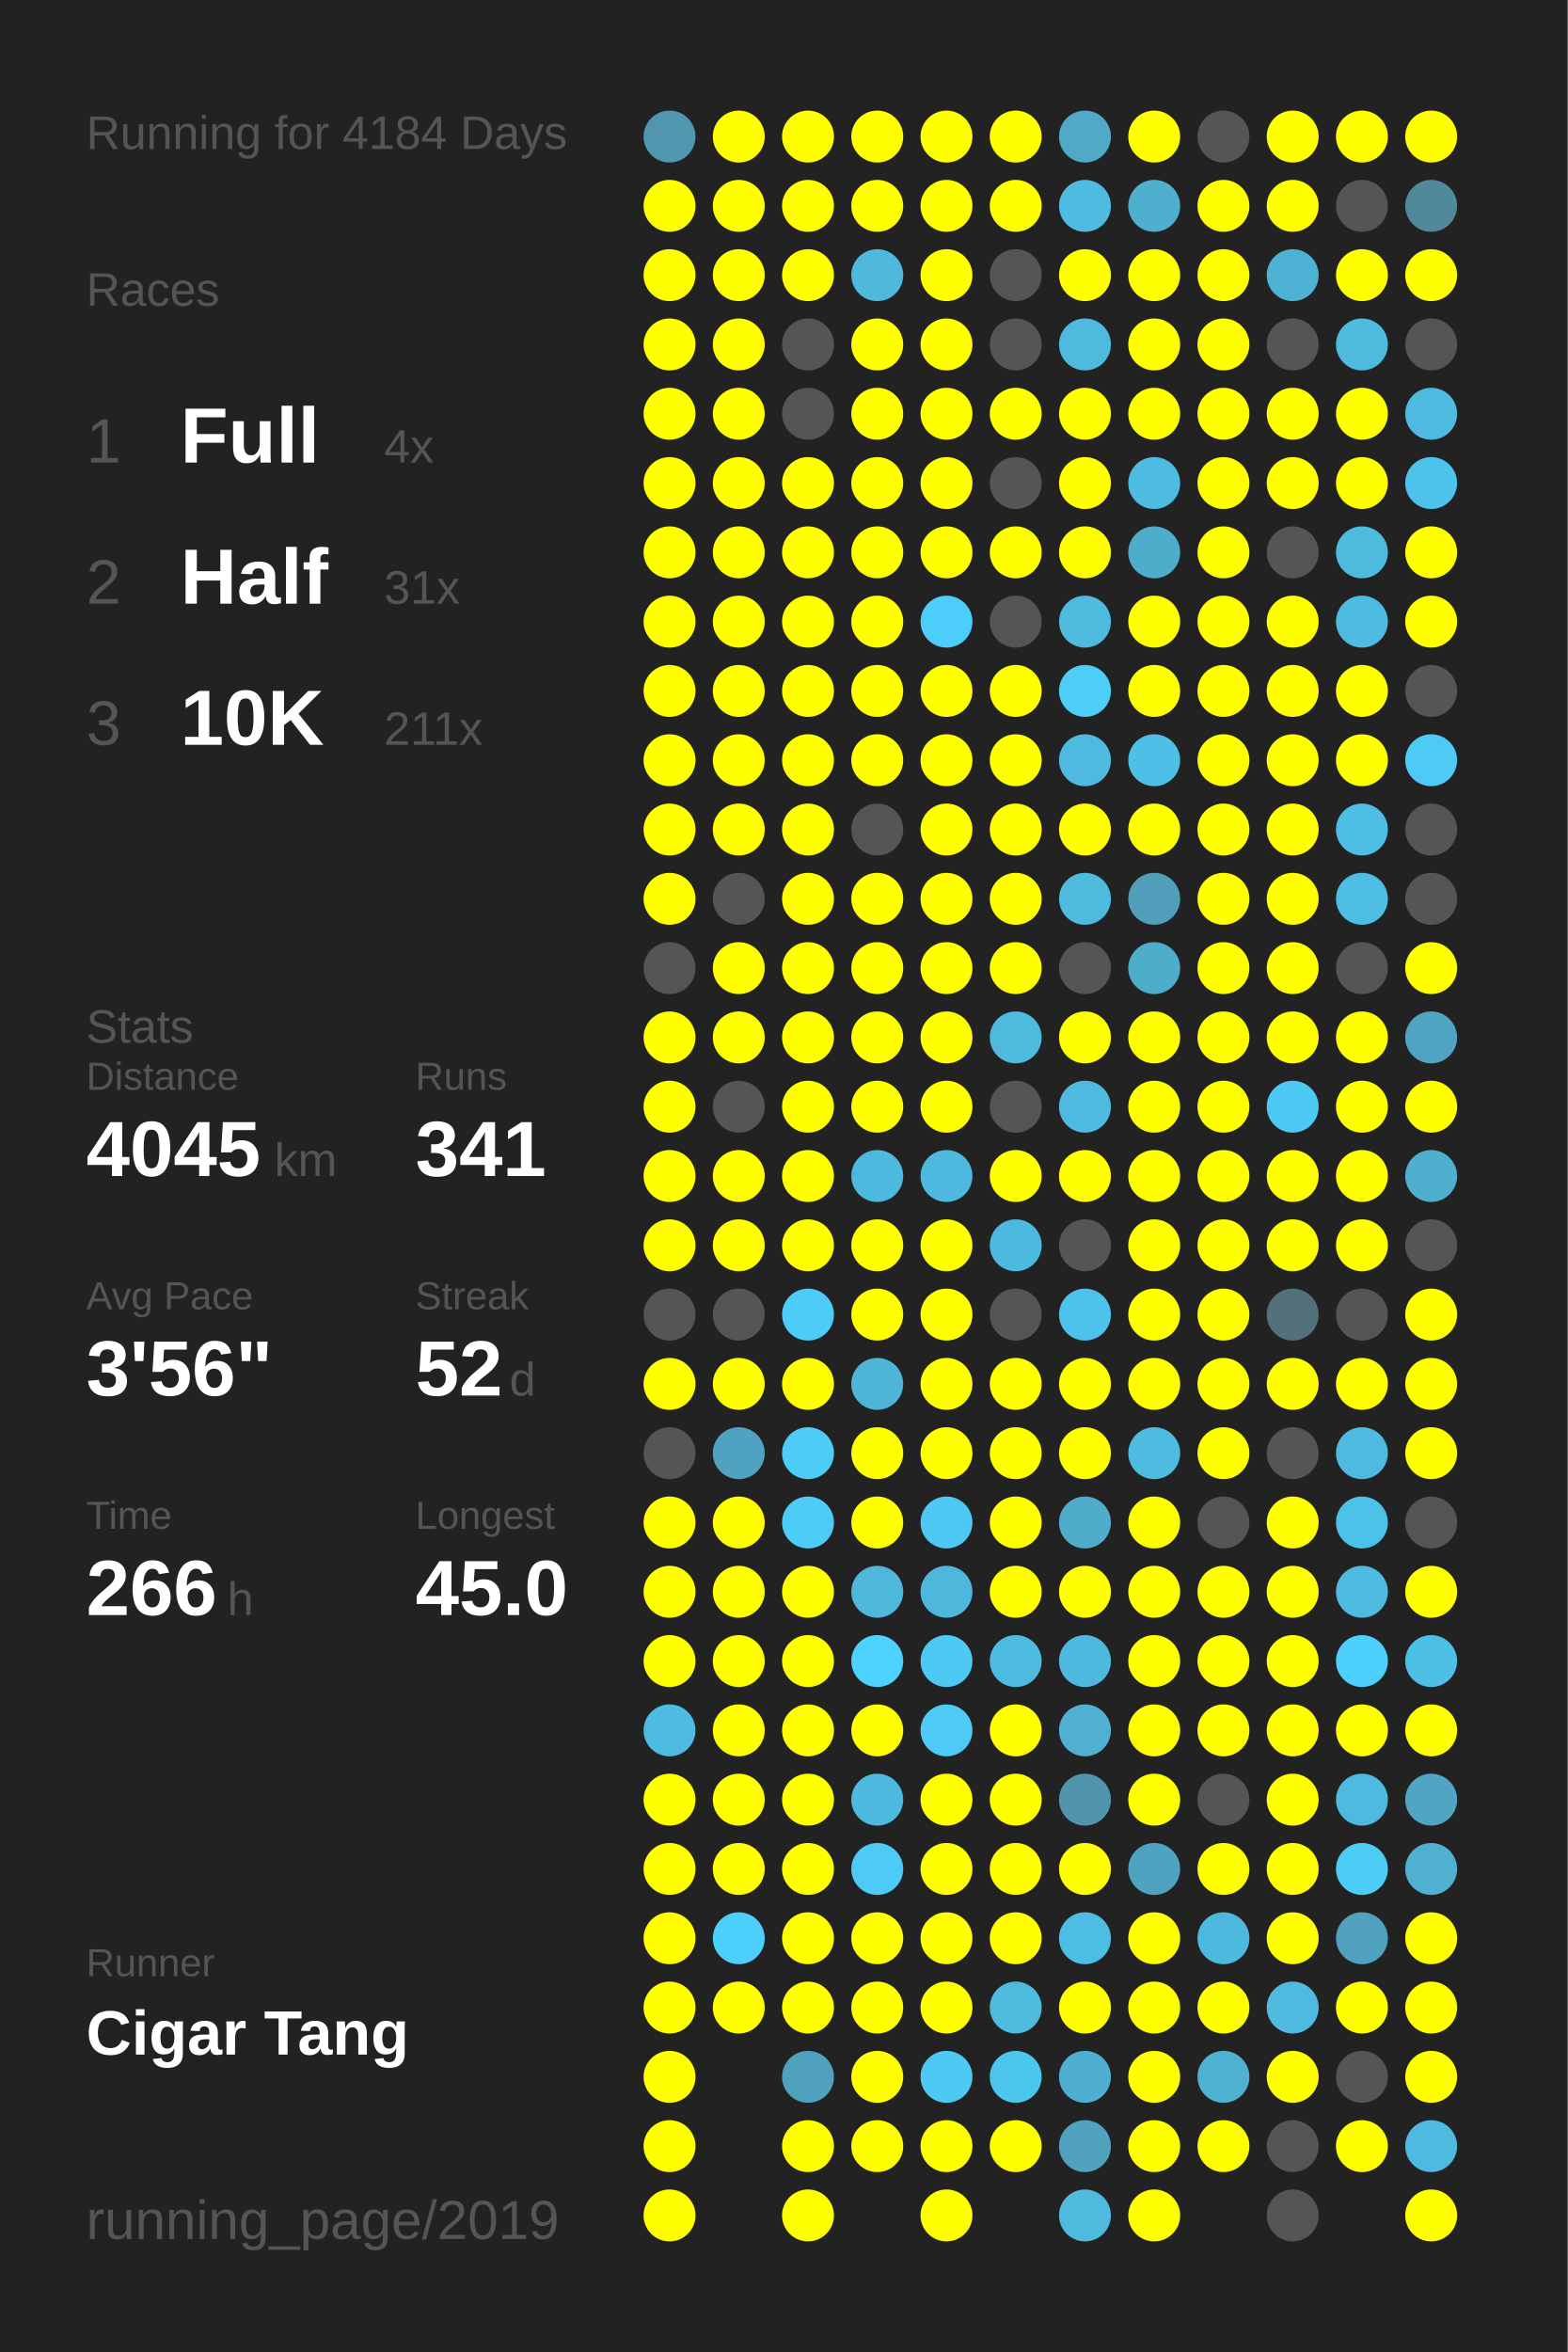
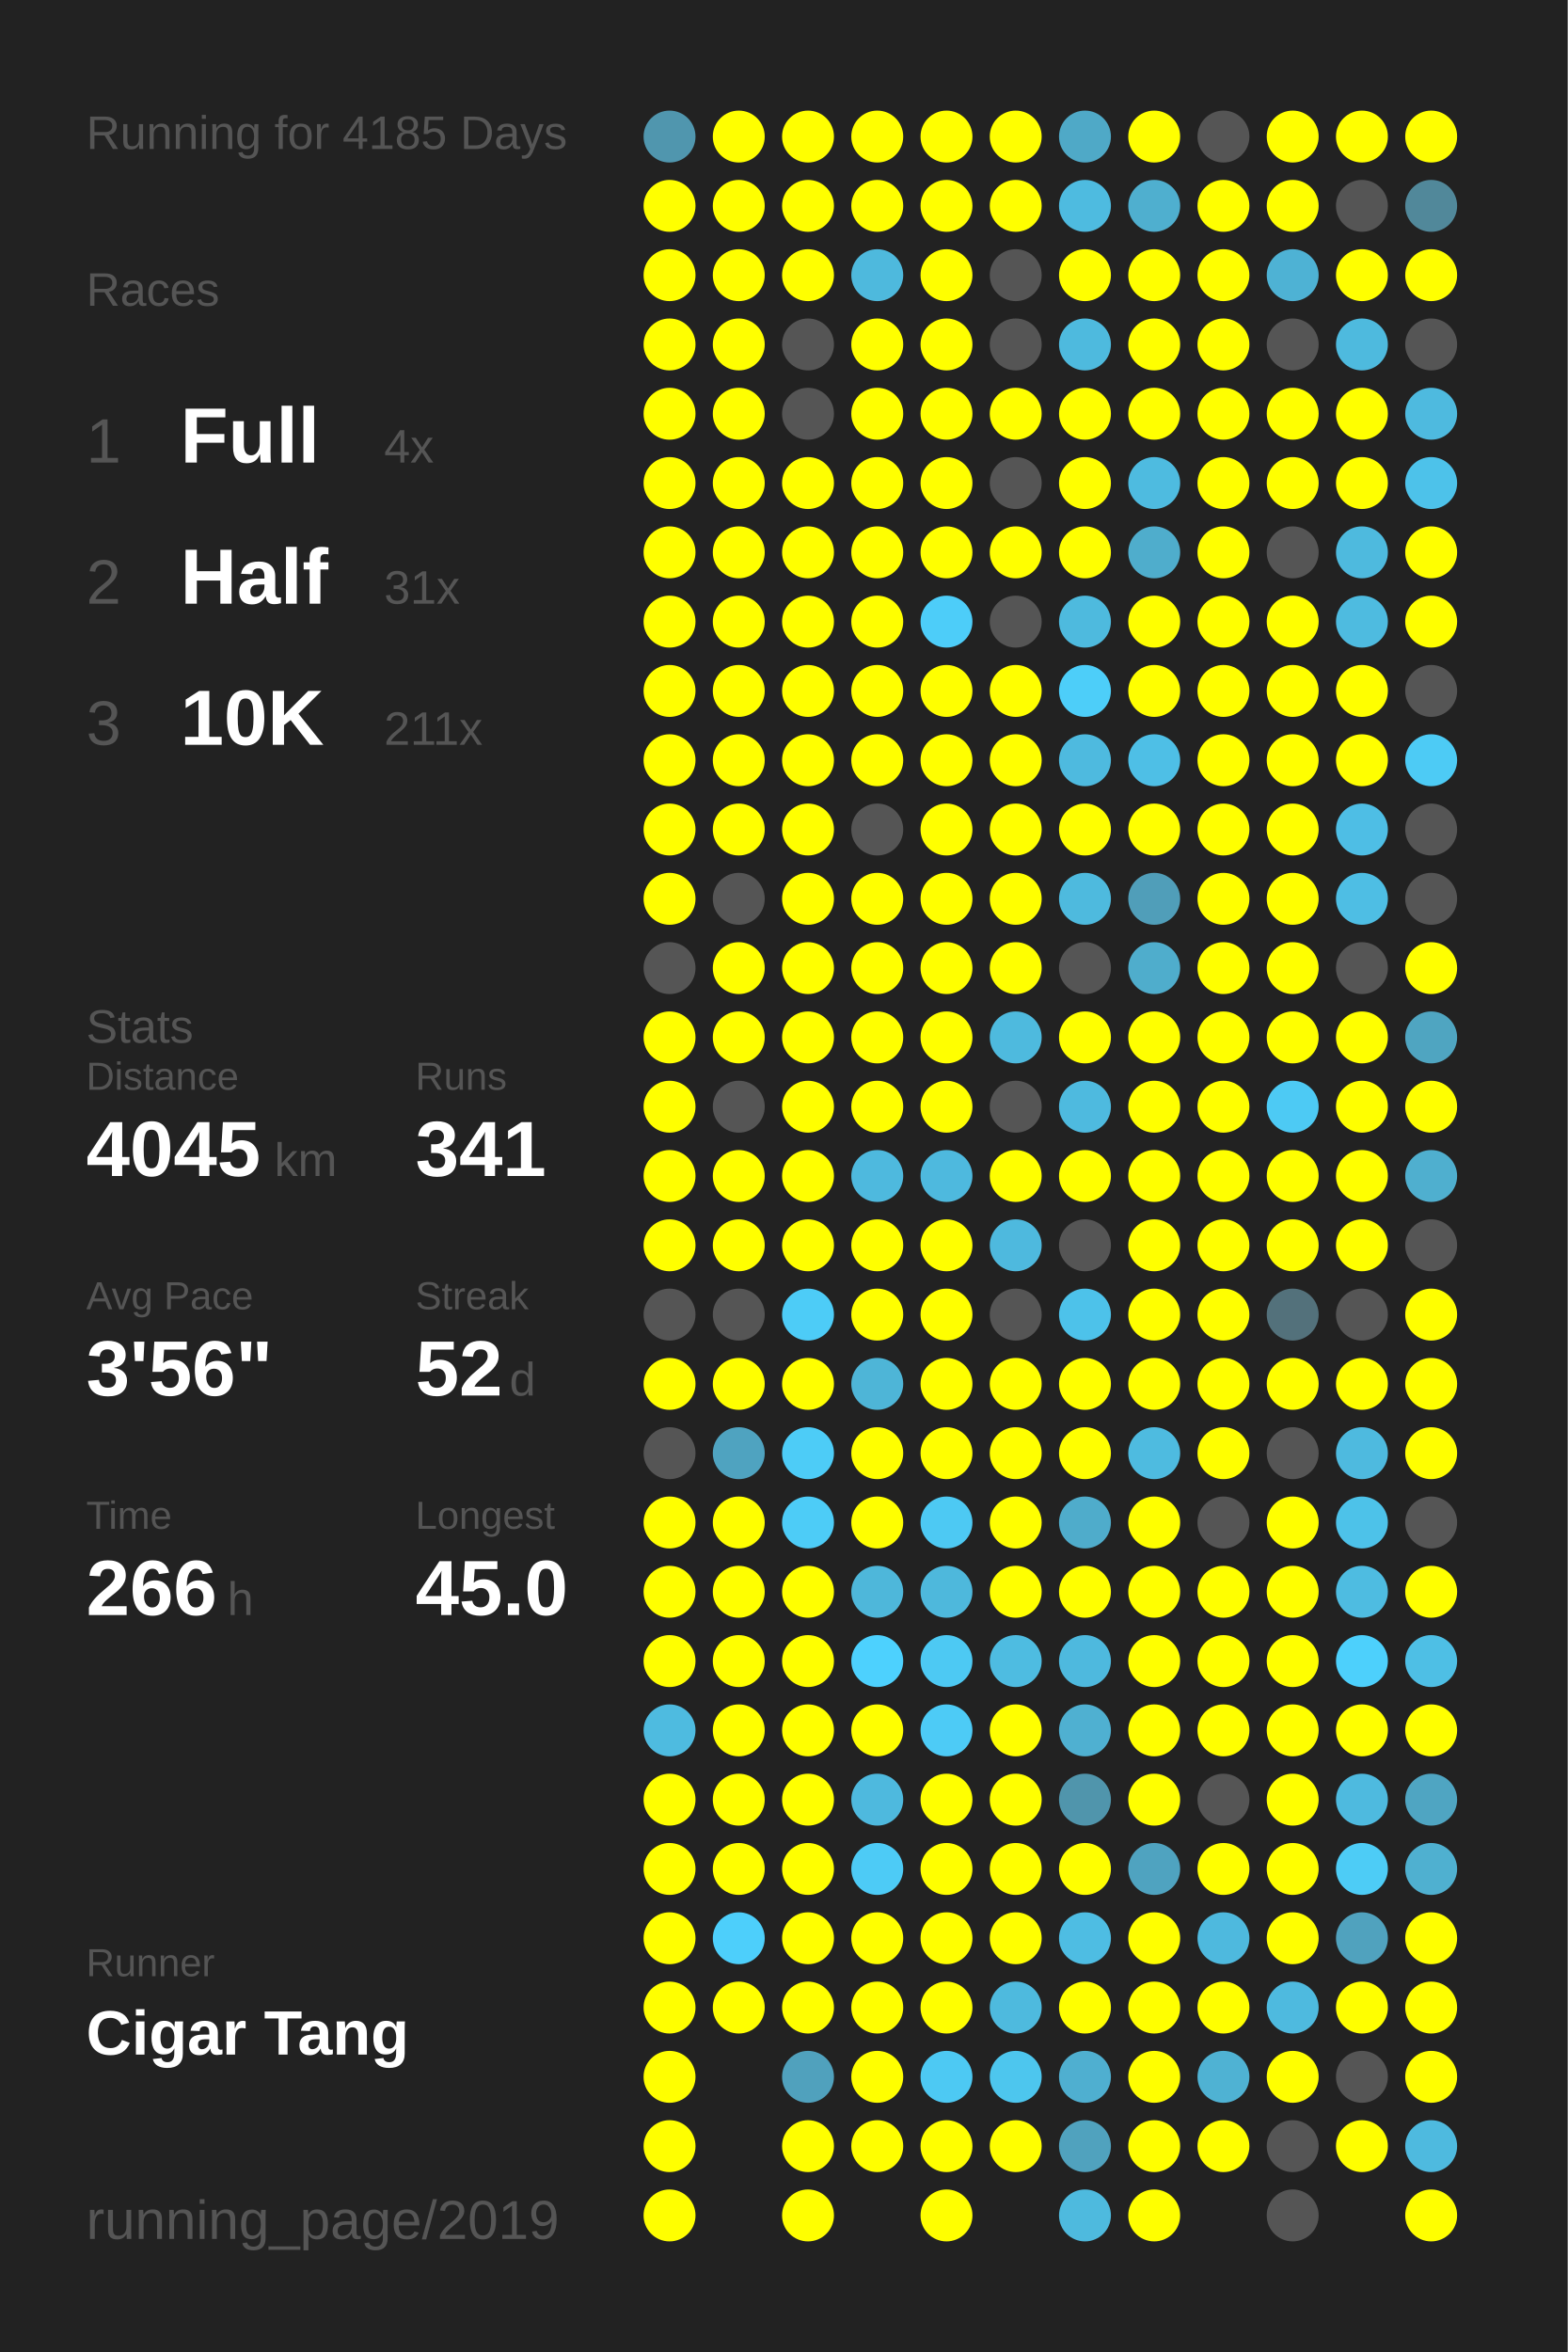
<svg xmlns="http://www.w3.org/2000/svg" baseProfile="full" height="300mm" version="1.1" viewBox="0,0,200,300" width="200mm">
  <defs />
  <rect fill="#222222" height="300" width="200" x="0" y="0" />
-   <text fill="#555555" style="font-size:6px; font-family:Arial;" x="11" y="19">Running for 4184 Days</text>
+   <text fill="#555555" style="font-size:6px; font-family:Arial;" x="11" y="19">Running for 4185 Days</text>
  <text fill="#555555" style="font-size:6px; font-family:Arial;" x="11" y="39">Races</text>
  <text fill="#555555" style="font-size:8px; font-family:Arial;" x="11" y="59">1</text>
  <text fill="#FFFFFF" style="font-size:10px; font-family:Arial; font-weight:bold;" x="23" y="59">Full</text>
  <text fill="#555555" style="font-size:6px; font-family:Arial;" x="49" y="59">4x</text>
  <text fill="#555555" style="font-size:8px; font-family:Arial;" x="11" y="77">2</text>
  <text fill="#FFFFFF" style="font-size:10px; font-family:Arial; font-weight:bold;" x="23" y="77">Half</text>
  <text fill="#555555" style="font-size:6px; font-family:Arial;" x="49" y="77">31x</text>
  <text fill="#555555" style="font-size:8px; font-family:Arial;" x="11" y="95">3</text>
  <text fill="#FFFFFF" style="font-size:10px; font-family:Arial; font-weight:bold;" x="23" y="95">10K</text>
  <text fill="#555555" style="font-size:6px; font-family:Arial;" x="49" y="95">211x</text>
  <text fill="#555555" style="font-size:6px; font-family:Arial;" x="11" y="133">Stats</text>
  <text fill="#555555" style="font-size:5px; font-family:Arial;" x="11" y="139">Distance</text>
  <text fill="#FFFFFF" style="font-size:10px; font-family:Arial; font-weight:bold;" x="11" y="150">4045</text>
  <text fill="#555555" style="font-size:6px; font-family:Arial;" x="35" y="150">km</text>
  <text fill="#555555" style="font-size:5px; font-family:Arial;" x="53" y="139">Runs</text>
  <text fill="#FFFFFF" style="font-size:10px; font-family:Arial; font-weight:bold;" x="53" y="150">341</text>
  <text fill="#555555" style="font-size:5px; font-family:Arial;" x="11" y="167">Avg Pace</text>
  <text fill="#FFFFFF" style="font-size:10px; font-family:Arial; font-weight:bold;" x="11" y="178">3'56"</text>
  <text fill="#555555" style="font-size:5px; font-family:Arial;" x="53" y="167">Streak</text>
  <text fill="#FFFFFF" style="font-size:10px; font-family:Arial; font-weight:bold;" x="53" y="178">52</text>
  <text fill="#555555" style="font-size:6px; font-family:Arial;" x="65" y="178">d</text>
  <text fill="#555555" style="font-size:5px; font-family:Arial;" x="11" y="195">Time</text>
  <text fill="#FFFFFF" style="font-size:10px; font-family:Arial; font-weight:bold;" x="11" y="206">266</text>
  <text fill="#555555" style="font-size:6px; font-family:Arial;" x="29" y="206">h</text>
  <text fill="#555555" style="font-size:5px; font-family:Arial;" x="53" y="195">Longest</text>
  <text fill="#FFFFFF" style="font-size:10px; font-family:Arial; font-weight:bold;" x="53" y="206">45.0</text>
  <text fill="#555555" style="font-size:5px; font-family:Arial;" x="11" y="252.065">Runner</text>
  <text fill="#FFFFFF" style="font-size:8px; font-family:Arial; font-weight:bold;" x="11" y="262.065">Cigar Tang</text>
  <text fill="#555555" style="font-size:7px; font-family:Arial;" x="11" y="285.581">running_page/2019</text>
  <circle cx="85.417" cy="17.419" fill="#5096ae" r="3.312" />
  <circle cx="85.417" cy="26.258" fill="#FFFF00" r="3.312" />
  <circle cx="85.417" cy="35.097" fill="#FFFF00" r="3.312" />
  <circle cx="85.417" cy="43.935" fill="#FFFF00" r="3.312" />
  <circle cx="85.417" cy="52.774" fill="#FFFF00" r="3.312" />
  <circle cx="85.417" cy="61.613" fill="#FFFF00" r="3.312" />
  <circle cx="85.417" cy="70.452" fill="#FFFF00" r="3.312" />
  <circle cx="85.417" cy="79.29" fill="#FFFF00" r="3.312" />
  <circle cx="85.417" cy="88.129" fill="#FFFF00" r="3.312" />
  <circle cx="85.417" cy="96.968" fill="#FFFF00" r="3.312" />
  <circle cx="85.417" cy="105.806" fill="#FFFF00" r="3.312" />
  <circle cx="85.417" cy="114.645" fill="#FFFF00" r="3.312" />
  <circle cx="85.417" cy="123.484" fill="#555555" r="3.312" />
  <circle cx="85.417" cy="132.323" fill="#FFFF00" r="3.312" />
  <circle cx="85.417" cy="141.161" fill="#FFFF00" r="3.312" />
  <circle cx="85.417" cy="150" fill="#FFFF00" r="3.312" />
  <circle cx="85.417" cy="158.839" fill="#FFFF00" r="3.312" />
  <circle cx="85.417" cy="167.677" fill="#555555" r="3.312" />
  <circle cx="85.417" cy="176.516" fill="#FFFF00" r="3.312" />
  <circle cx="85.417" cy="185.355" fill="#555555" r="3.312" />
  <circle cx="85.417" cy="194.194" fill="#FFFF00" r="3.312" />
  <circle cx="85.417" cy="203.032" fill="#FFFF00" r="3.312" />
  <circle cx="85.417" cy="211.871" fill="#FFFF00" r="3.312" />
  <circle cx="85.417" cy="220.71" fill="#4ebbe0" r="3.312" />
  <circle cx="85.417" cy="229.548" fill="#FFFF00" r="3.312" />
  <circle cx="85.417" cy="238.387" fill="#FFFF00" r="3.312" />
  <circle cx="85.417" cy="247.226" fill="#FFFF00" r="3.312" />
  <circle cx="85.417" cy="256.065" fill="#FFFF00" r="3.312" />
  <circle cx="85.417" cy="264.903" fill="#FFFF00" r="3.312" />
  <circle cx="85.417" cy="273.742" fill="#FFFF00" r="3.312" />
  <circle cx="85.417" cy="282.581" fill="#FFFF00" r="3.312" />
  <circle cx="94.25" cy="17.419" fill="#FFFF00" r="3.312" />
  <circle cx="94.25" cy="26.258" fill="#FFFF00" r="3.312" />
  <circle cx="94.25" cy="35.097" fill="#FFFF00" r="3.312" />
  <circle cx="94.25" cy="43.935" fill="#FFFF00" r="3.312" />
  <circle cx="94.25" cy="52.774" fill="#FFFF00" r="3.312" />
  <circle cx="94.25" cy="61.613" fill="#FFFF00" r="3.312" />
  <circle cx="94.25" cy="70.452" fill="#FFFF00" r="3.312" />
  <circle cx="94.25" cy="79.29" fill="#FFFF00" r="3.312" />
  <circle cx="94.25" cy="88.129" fill="#FFFF00" r="3.312" />
  <circle cx="94.25" cy="96.968" fill="#FFFF00" r="3.312" />
  <circle cx="94.25" cy="105.806" fill="#FFFF00" r="3.312" />
  <circle cx="94.25" cy="114.645" fill="#555555" r="3.312" />
  <circle cx="94.25" cy="123.484" fill="#FFFF00" r="3.312" />
  <circle cx="94.25" cy="132.323" fill="#FFFF00" r="3.312" />
  <circle cx="94.25" cy="141.161" fill="#555555" r="3.312" />
  <circle cx="94.25" cy="150" fill="#FFFF00" r="3.312" />
  <circle cx="94.25" cy="158.839" fill="#FFFF00" r="3.312" />
  <circle cx="94.25" cy="167.677" fill="#555555" r="3.312" />
  <circle cx="94.25" cy="176.516" fill="#FFFF00" r="3.312" />
  <circle cx="94.25" cy="185.355" fill="#4fa3c0" r="3.312" />
  <circle cx="94.25" cy="194.194" fill="#FFFF00" r="3.312" />
  <circle cx="94.25" cy="203.032" fill="#FFFF00" r="3.312" />
  <circle cx="94.25" cy="211.871" fill="#FFFF00" r="3.312" />
  <circle cx="94.25" cy="220.71" fill="#FFFF00" r="3.312" />
  <circle cx="94.25" cy="229.548" fill="#FFFF00" r="3.312" />
  <circle cx="94.25" cy="238.387" fill="#FFFF00" r="3.312" />
  <circle cx="94.25" cy="247.226" fill="#4dcffb" r="3.312" />
  <circle cx="94.25" cy="256.065" fill="#FFFF00" r="3.312" />
  <circle cx="103.083" cy="17.419" fill="#FFFF00" r="3.312" />
  <circle cx="103.083" cy="26.258" fill="#FFFF00" r="3.312" />
  <circle cx="103.083" cy="35.097" fill="#FFFF00" r="3.312" />
  <circle cx="103.083" cy="43.935" fill="#555555" r="3.312" />
  <circle cx="103.083" cy="52.774" fill="#555555" r="3.312" />
  <circle cx="103.083" cy="61.613" fill="#FFFF00" r="3.312" />
  <circle cx="103.083" cy="70.452" fill="#FFFF00" r="3.312" />
  <circle cx="103.083" cy="79.29" fill="#FFFF00" r="3.312" />
  <circle cx="103.083" cy="88.129" fill="#FFFF00" r="3.312" />
  <circle cx="103.083" cy="96.968" fill="#FFFF00" r="3.312" />
  <circle cx="103.083" cy="105.806" fill="#FFFF00" r="3.312" />
  <circle cx="103.083" cy="114.645" fill="#FFFF00" r="3.312" />
  <circle cx="103.083" cy="123.484" fill="#FFFF00" r="3.312" />
  <circle cx="103.083" cy="132.323" fill="#FFFF00" r="3.312" />
  <circle cx="103.083" cy="141.161" fill="#FFFF00" r="3.312" />
  <circle cx="103.083" cy="150" fill="#FFFF00" r="3.312" />
  <circle cx="103.083" cy="158.839" fill="#FFFF00" r="3.312" />
  <circle cx="103.083" cy="167.677" fill="#4dccf7" r="3.312" />
  <circle cx="103.083" cy="176.516" fill="#FFFF00" r="3.312" />
  <circle cx="103.083" cy="185.355" fill="#4dccf7" r="3.312" />
  <circle cx="103.083" cy="194.194" fill="#4dccf7" r="3.312" />
  <circle cx="103.083" cy="203.032" fill="#FFFF00" r="3.312" />
  <circle cx="103.083" cy="211.871" fill="#FFFF00" r="3.312" />
  <circle cx="103.083" cy="220.71" fill="#FFFF00" r="3.312" />
  <circle cx="103.083" cy="229.548" fill="#FFFF00" r="3.312" />
  <circle cx="103.083" cy="238.387" fill="#FFFF00" r="3.312" />
  <circle cx="103.083" cy="247.226" fill="#FFFF00" r="3.312" />
  <circle cx="103.083" cy="256.065" fill="#FFFF00" r="3.312" />
  <circle cx="103.083" cy="264.903" fill="#50a1bd" r="3.312" />
  <circle cx="103.083" cy="273.742" fill="#FFFF00" r="3.312" />
  <circle cx="103.083" cy="282.581" fill="#FFFF00" r="3.312" />
  <circle cx="111.917" cy="17.419" fill="#FFFF00" r="3.312" />
  <circle cx="111.917" cy="26.258" fill="#FFFF00" r="3.312" />
  <circle cx="111.917" cy="35.097" fill="#4eb9dd" r="3.312" />
  <circle cx="111.917" cy="43.935" fill="#FFFF00" r="3.312" />
  <circle cx="111.917" cy="52.774" fill="#FFFF00" r="3.312" />
  <circle cx="111.917" cy="61.613" fill="#FFFF00" r="3.312" />
  <circle cx="111.917" cy="70.452" fill="#FFFF00" r="3.312" />
  <circle cx="111.917" cy="79.29" fill="#FFFF00" r="3.312" />
  <circle cx="111.917" cy="88.129" fill="#FFFF00" r="3.312" />
  <circle cx="111.917" cy="96.968" fill="#FFFF00" r="3.312" />
  <circle cx="111.917" cy="105.806" fill="#555555" r="3.312" />
  <circle cx="111.917" cy="114.645" fill="#FFFF00" r="3.312" />
  <circle cx="111.917" cy="123.484" fill="#FFFF00" r="3.312" />
  <circle cx="111.917" cy="132.323" fill="#FFFF00" r="3.312" />
  <circle cx="111.917" cy="141.161" fill="#FFFF00" r="3.312" />
  <circle cx="111.917" cy="150" fill="#4eb9de" r="3.312" />
  <circle cx="111.917" cy="158.839" fill="#FFFF00" r="3.312" />
  <circle cx="111.917" cy="167.677" fill="#FFFF00" r="3.312" />
  <circle cx="111.917" cy="176.516" fill="#4eb5d7" r="3.312" />
  <circle cx="111.917" cy="185.355" fill="#FFFF00" r="3.312" />
  <circle cx="111.917" cy="194.194" fill="#FFFF00" r="3.312" />
  <circle cx="111.917" cy="203.032" fill="#4eb7da" r="3.312" />
  <circle cx="111.917" cy="211.871" fill="#4dd1fe" r="3.312" />
  <circle cx="111.917" cy="220.71" fill="#FFFF00" r="3.312" />
  <circle cx="111.917" cy="229.548" fill="#4eb9de" r="3.312" />
  <circle cx="111.917" cy="238.387" fill="#4dcbf6" r="3.312" />
  <circle cx="111.917" cy="247.226" fill="#FFFF00" r="3.312" />
  <circle cx="111.917" cy="256.065" fill="#FFFF00" r="3.312" />
  <circle cx="111.917" cy="264.903" fill="#FFFF00" r="3.312" />
  <circle cx="111.917" cy="273.742" fill="#FFFF00" r="3.312" />
  <circle cx="120.75" cy="17.419" fill="#FFFF00" r="3.312" />
  <circle cx="120.75" cy="26.258" fill="#FFFF00" r="3.312" />
  <circle cx="120.75" cy="35.097" fill="#FFFF00" r="3.312" />
  <circle cx="120.75" cy="43.935" fill="#FFFF00" r="3.312" />
  <circle cx="120.75" cy="52.774" fill="#FFFF00" r="3.312" />
  <circle cx="120.75" cy="61.613" fill="#FFFF00" r="3.312" />
  <circle cx="120.75" cy="70.452" fill="#FFFF00" r="3.312" />
  <circle cx="120.75" cy="79.29" fill="#4dcdf9" r="3.312" />
  <circle cx="120.75" cy="88.129" fill="#FFFF00" r="3.312" />
  <circle cx="120.75" cy="96.968" fill="#FFFF00" r="3.312" />
  <circle cx="120.75" cy="105.806" fill="#FFFF00" r="3.312" />
  <circle cx="120.75" cy="114.645" fill="#FFFF00" r="3.312" />
  <circle cx="120.75" cy="123.484" fill="#FFFF00" r="3.312" />
  <circle cx="120.75" cy="132.323" fill="#FFFF00" r="3.312" />
  <circle cx="120.75" cy="141.161" fill="#FFFF00" r="3.312" />
  <circle cx="120.75" cy="150" fill="#4eb9de" r="3.312" />
  <circle cx="120.75" cy="158.839" fill="#FFFF00" r="3.312" />
  <circle cx="120.75" cy="167.677" fill="#FFFF00" r="3.312" />
  <circle cx="120.75" cy="176.516" fill="#FFFF00" r="3.312" />
  <circle cx="120.75" cy="185.355" fill="#FFFF00" r="3.312" />
  <circle cx="120.75" cy="194.194" fill="#4dc9f3" r="3.312" />
  <circle cx="120.75" cy="203.032" fill="#4eb8dc" r="3.312" />
  <circle cx="120.75" cy="211.871" fill="#4dc9f3" r="3.312" />
  <circle cx="120.75" cy="220.71" fill="#4dcbf6" r="3.312" />
  <circle cx="120.75" cy="229.548" fill="#FFFF00" r="3.312" />
  <circle cx="120.75" cy="238.387" fill="#FFFF00" r="3.312" />
  <circle cx="120.75" cy="247.226" fill="#FFFF00" r="3.312" />
  <circle cx="120.75" cy="256.065" fill="#FFFF00" r="3.312" />
  <circle cx="120.75" cy="264.903" fill="#4dc9f3" r="3.312" />
  <circle cx="120.75" cy="273.742" fill="#FFFF00" r="3.312" />
  <circle cx="120.75" cy="282.581" fill="#FFFF00" r="3.312" />
  <circle cx="129.583" cy="17.419" fill="#FFFF00" r="3.312" />
  <circle cx="129.583" cy="26.258" fill="#FFFF00" r="3.312" />
  <circle cx="129.583" cy="35.097" fill="#555555" r="3.312" />
  <circle cx="129.583" cy="43.935" fill="#555555" r="3.312" />
  <circle cx="129.583" cy="52.774" fill="#FFFF00" r="3.312" />
  <circle cx="129.583" cy="61.613" fill="#555555" r="3.312" />
  <circle cx="129.583" cy="70.452" fill="#FFFF00" r="3.312" />
  <circle cx="129.583" cy="79.29" fill="#555555" r="3.312" />
  <circle cx="129.583" cy="88.129" fill="#FFFF00" r="3.312" />
  <circle cx="129.583" cy="96.968" fill="#FFFF00" r="3.312" />
  <circle cx="129.583" cy="105.806" fill="#FFFF00" r="3.312" />
  <circle cx="129.583" cy="114.645" fill="#FFFF00" r="3.312" />
  <circle cx="129.583" cy="123.484" fill="#FFFF00" r="3.312" />
  <circle cx="129.583" cy="132.323" fill="#4ebade" r="3.312" />
  <circle cx="129.583" cy="141.161" fill="#555555" r="3.312" />
  <circle cx="129.583" cy="150" fill="#FFFF00" r="3.312" />
  <circle cx="129.583" cy="158.839" fill="#4eb9de" r="3.312" />
  <circle cx="129.583" cy="167.677" fill="#555555" r="3.312" />
  <circle cx="129.583" cy="176.516" fill="#FFFF00" r="3.312" />
  <circle cx="129.583" cy="185.355" fill="#FFFF00" r="3.312" />
  <circle cx="129.583" cy="194.194" fill="#FFFF00" r="3.312" />
  <circle cx="129.583" cy="203.032" fill="#FFFF00" r="3.312" />
  <circle cx="129.583" cy="211.871" fill="#4ebce1" r="3.312" />
  <circle cx="129.583" cy="220.71" fill="#FFFF00" r="3.312" />
  <circle cx="129.583" cy="229.548" fill="#FFFF00" r="3.312" />
  <circle cx="129.583" cy="238.387" fill="#FFFF00" r="3.312" />
  <circle cx="129.583" cy="247.226" fill="#FFFF00" r="3.312" />
  <circle cx="129.583" cy="256.065" fill="#4ebade" r="3.312" />
  <circle cx="129.583" cy="264.903" fill="#4dc6ee" r="3.312" />
  <circle cx="129.583" cy="273.742" fill="#FFFF00" r="3.312" />
  <circle cx="138.417" cy="17.419" fill="#4fa9c7" r="3.312" />
  <circle cx="138.417" cy="26.258" fill="#4ebbe0" r="3.312" />
  <circle cx="138.417" cy="35.097" fill="#FFFF00" r="3.312" />
  <circle cx="138.417" cy="43.935" fill="#4ebade" r="3.312" />
  <circle cx="138.417" cy="52.774" fill="#FFFF00" r="3.312" />
  <circle cx="138.417" cy="61.613" fill="#FFFF00" r="3.312" />
  <circle cx="138.417" cy="70.452" fill="#FFFF00" r="3.312" />
  <circle cx="138.417" cy="79.29" fill="#4ebade" r="3.312" />
  <circle cx="138.417" cy="88.129" fill="#4dcef9" r="3.312" />
  <circle cx="138.417" cy="96.968" fill="#4ebadf" r="3.312" />
  <circle cx="138.417" cy="105.806" fill="#FFFF00" r="3.312" />
  <circle cx="138.417" cy="114.645" fill="#4ebade" r="3.312" />
  <circle cx="138.417" cy="123.484" fill="#555555" r="3.312" />
  <circle cx="138.417" cy="132.323" fill="#FFFF00" r="3.312" />
  <circle cx="138.417" cy="141.161" fill="#4ebadf" r="3.312" />
  <circle cx="138.417" cy="150" fill="#FFFF00" r="3.312" />
  <circle cx="138.417" cy="158.839" fill="#555555" r="3.312" />
  <circle cx="138.417" cy="167.677" fill="#4dc2ea" r="3.312" />
  <circle cx="138.417" cy="176.516" fill="#FFFF00" r="3.312" />
  <circle cx="138.417" cy="185.355" fill="#FFFF00" r="3.312" />
  <circle cx="138.417" cy="194.194" fill="#4faccb" r="3.312" />
  <circle cx="138.417" cy="203.032" fill="#FFFF00" r="3.312" />
  <circle cx="138.417" cy="211.871" fill="#4eb9de" r="3.312" />
  <circle cx="138.417" cy="220.71" fill="#4fb0d1" r="3.312" />
  <circle cx="138.417" cy="229.548" fill="#5095ac" r="3.312" />
  <circle cx="138.417" cy="238.387" fill="#FFFF00" r="3.312" />
  <circle cx="138.417" cy="247.226" fill="#4ebde3" r="3.312" />
  <circle cx="138.417" cy="256.065" fill="#FFFF00" r="3.312" />
  <circle cx="138.417" cy="264.903" fill="#4fafd0" r="3.312" />
  <circle cx="138.417" cy="273.742" fill="#50a2be" r="3.312" />
  <circle cx="138.417" cy="282.581" fill="#4ebade" r="3.312" />
  <circle cx="147.25" cy="17.419" fill="#FFFF00" r="3.312" />
  <circle cx="147.25" cy="26.258" fill="#4fafcf" r="3.312" />
  <circle cx="147.25" cy="35.097" fill="#FFFF00" r="3.312" />
  <circle cx="147.25" cy="43.935" fill="#FFFF00" r="3.312" />
  <circle cx="147.25" cy="52.774" fill="#FFFF00" r="3.312" />
  <circle cx="147.25" cy="61.613" fill="#4ebbe0" r="3.312" />
  <circle cx="147.25" cy="70.452" fill="#4fadcc" r="3.312" />
  <circle cx="147.25" cy="79.29" fill="#FFFF00" r="3.312" />
  <circle cx="147.25" cy="88.129" fill="#FFFF00" r="3.312" />
  <circle cx="147.25" cy="96.968" fill="#4ebfe6" r="3.312" />
  <circle cx="147.25" cy="105.806" fill="#FFFF00" r="3.312" />
  <circle cx="147.25" cy="114.645" fill="#509eb9" r="3.312" />
  <circle cx="147.25" cy="123.484" fill="#4fadcc" r="3.312" />
  <circle cx="147.25" cy="132.323" fill="#FFFF00" r="3.312" />
  <circle cx="147.25" cy="141.161" fill="#FFFF00" r="3.312" />
  <circle cx="147.25" cy="150" fill="#FFFF00" r="3.312" />
  <circle cx="147.25" cy="158.839" fill="#FFFF00" r="3.312" />
  <circle cx="147.25" cy="167.677" fill="#FFFF00" r="3.312" />
  <circle cx="147.25" cy="176.516" fill="#FFFF00" r="3.312" />
  <circle cx="147.25" cy="185.355" fill="#4ebbe0" r="3.312" />
  <circle cx="147.25" cy="194.194" fill="#FFFF00" r="3.312" />
  <circle cx="147.25" cy="203.032" fill="#FFFF00" r="3.312" />
  <circle cx="147.25" cy="211.871" fill="#FFFF00" r="3.312" />
  <circle cx="147.25" cy="220.71" fill="#FFFF00" r="3.312" />
  <circle cx="147.25" cy="229.548" fill="#FFFF00" r="3.312" />
  <circle cx="147.25" cy="238.387" fill="#4fa3c0" r="3.312" />
  <circle cx="147.25" cy="247.226" fill="#FFFF00" r="3.312" />
  <circle cx="147.25" cy="256.065" fill="#FFFF00" r="3.312" />
  <circle cx="147.25" cy="264.903" fill="#FFFF00" r="3.312" />
  <circle cx="147.25" cy="273.742" fill="#FFFF00" r="3.312" />
  <circle cx="147.25" cy="282.581" fill="#FFFF00" r="3.312" />
  <circle cx="156.083" cy="17.419" fill="#555555" r="3.312" />
  <circle cx="156.083" cy="26.258" fill="#FFFF00" r="3.312" />
  <circle cx="156.083" cy="35.097" fill="#FFFF00" r="3.312" />
  <circle cx="156.083" cy="43.935" fill="#FFFF00" r="3.312" />
  <circle cx="156.083" cy="52.774" fill="#FFFF00" r="3.312" />
  <circle cx="156.083" cy="61.613" fill="#FFFF00" r="3.312" />
  <circle cx="156.083" cy="70.452" fill="#FFFF00" r="3.312" />
  <circle cx="156.083" cy="79.29" fill="#FFFF00" r="3.312" />
  <circle cx="156.083" cy="88.129" fill="#FFFF00" r="3.312" />
  <circle cx="156.083" cy="96.968" fill="#FFFF00" r="3.312" />
  <circle cx="156.083" cy="105.806" fill="#FFFF00" r="3.312" />
  <circle cx="156.083" cy="114.645" fill="#FFFF00" r="3.312" />
  <circle cx="156.083" cy="123.484" fill="#FFFF00" r="3.312" />
  <circle cx="156.083" cy="132.323" fill="#FFFF00" r="3.312" />
  <circle cx="156.083" cy="141.161" fill="#FFFF00" r="3.312" />
  <circle cx="156.083" cy="150" fill="#FFFF00" r="3.312" />
  <circle cx="156.083" cy="158.839" fill="#FFFF00" r="3.312" />
  <circle cx="156.083" cy="167.677" fill="#FFFF00" r="3.312" />
  <circle cx="156.083" cy="176.516" fill="#FFFF00" r="3.312" />
  <circle cx="156.083" cy="185.355" fill="#FFFF00" r="3.312" />
  <circle cx="156.083" cy="194.194" fill="#555555" r="3.312" />
  <circle cx="156.083" cy="203.032" fill="#FFFF00" r="3.312" />
  <circle cx="156.083" cy="211.871" fill="#FFFF00" r="3.312" />
  <circle cx="156.083" cy="220.71" fill="#FFFF00" r="3.312" />
  <circle cx="156.083" cy="229.548" fill="#555555" r="3.312" />
  <circle cx="156.083" cy="238.387" fill="#FFFF00" r="3.312" />
  <circle cx="156.083" cy="247.226" fill="#4eb9de" r="3.312" />
  <circle cx="156.083" cy="256.065" fill="#FFFF00" r="3.312" />
  <circle cx="156.083" cy="264.903" fill="#4fb2d3" r="3.312" />
  <circle cx="156.083" cy="273.742" fill="#FFFF00" r="3.312" />
  <circle cx="164.917" cy="17.419" fill="#FFFF00" r="3.312" />
  <circle cx="164.917" cy="26.258" fill="#FFFF00" r="3.312" />
  <circle cx="164.917" cy="35.097" fill="#4eb2d4" r="3.312" />
  <circle cx="164.917" cy="43.935" fill="#555555" r="3.312" />
  <circle cx="164.917" cy="52.774" fill="#FFFF00" r="3.312" />
  <circle cx="164.917" cy="61.613" fill="#FFFF00" r="3.312" />
  <circle cx="164.917" cy="70.452" fill="#555555" r="3.312" />
  <circle cx="164.917" cy="79.29" fill="#FFFF00" r="3.312" />
  <circle cx="164.917" cy="88.129" fill="#FFFF00" r="3.312" />
  <circle cx="164.917" cy="96.968" fill="#FFFF00" r="3.312" />
  <circle cx="164.917" cy="105.806" fill="#FFFF00" r="3.312" />
  <circle cx="164.917" cy="114.645" fill="#FFFF00" r="3.312" />
  <circle cx="164.917" cy="123.484" fill="#FFFF00" r="3.312" />
  <circle cx="164.917" cy="132.323" fill="#FFFF00" r="3.312" />
  <circle cx="164.917" cy="141.161" fill="#4dcaf4" r="3.312" />
  <circle cx="164.917" cy="150" fill="#FFFF00" r="3.312" />
  <circle cx="164.917" cy="158.839" fill="#FFFF00" r="3.312" />
  <circle cx="164.917" cy="167.677" fill="#53717b" r="3.312" />
  <circle cx="164.917" cy="176.516" fill="#FFFF00" r="3.312" />
  <circle cx="164.917" cy="185.355" fill="#555555" r="3.312" />
  <circle cx="164.917" cy="194.194" fill="#FFFF00" r="3.312" />
  <circle cx="164.917" cy="203.032" fill="#FFFF00" r="3.312" />
  <circle cx="164.917" cy="211.871" fill="#FFFF00" r="3.312" />
  <circle cx="164.917" cy="220.71" fill="#FFFF00" r="3.312" />
  <circle cx="164.917" cy="229.548" fill="#FFFF00" r="3.312" />
  <circle cx="164.917" cy="238.387" fill="#FFFF00" r="3.312" />
  <circle cx="164.917" cy="247.226" fill="#FFFF00" r="3.312" />
  <circle cx="164.917" cy="256.065" fill="#4ebadf" r="3.312" />
  <circle cx="164.917" cy="264.903" fill="#FFFF00" r="3.312" />
  <circle cx="164.917" cy="273.742" fill="#555555" r="3.312" />
  <circle cx="164.917" cy="282.581" fill="#555555" r="3.312" />
  <circle cx="173.75" cy="17.419" fill="#FFFF00" r="3.312" />
  <circle cx="173.75" cy="26.258" fill="#555555" r="3.312" />
  <circle cx="173.75" cy="35.097" fill="#FFFF00" r="3.312" />
  <circle cx="173.75" cy="43.935" fill="#4ebade" r="3.312" />
  <circle cx="173.75" cy="52.774" fill="#FFFF00" r="3.312" />
  <circle cx="173.75" cy="61.613" fill="#FFFF00" r="3.312" />
  <circle cx="173.75" cy="70.452" fill="#4ebade" r="3.312" />
  <circle cx="173.75" cy="79.29" fill="#4ebbe0" r="3.312" />
  <circle cx="173.75" cy="88.129" fill="#FFFF00" r="3.312" />
  <circle cx="173.75" cy="96.968" fill="#FFFF00" r="3.312" />
  <circle cx="173.75" cy="105.806" fill="#4ebee5" r="3.312" />
  <circle cx="173.75" cy="114.645" fill="#4ebee4" r="3.312" />
  <circle cx="173.75" cy="123.484" fill="#555555" r="3.312" />
  <circle cx="173.75" cy="132.323" fill="#FFFF00" r="3.312" />
  <circle cx="173.75" cy="141.161" fill="#FFFF00" r="3.312" />
  <circle cx="173.75" cy="150" fill="#FFFF00" r="3.312" />
  <circle cx="173.75" cy="158.839" fill="#FFFF00" r="3.312" />
  <circle cx="173.75" cy="167.677" fill="#555555" r="3.312" />
  <circle cx="173.75" cy="176.516" fill="#FFFF00" r="3.312" />
  <circle cx="173.75" cy="185.355" fill="#4ebadf" r="3.312" />
  <circle cx="173.75" cy="194.194" fill="#4dc2e9" r="3.312" />
  <circle cx="173.75" cy="203.032" fill="#4ebce1" r="3.312" />
  <circle cx="173.75" cy="211.871" fill="#4dd0fc" r="3.312" />
  <circle cx="173.75" cy="220.71" fill="#FFFF00" r="3.312" />
  <circle cx="173.75" cy="229.548" fill="#4ebadf" r="3.312" />
  <circle cx="173.75" cy="238.387" fill="#4dccf6" r="3.312" />
  <circle cx="173.75" cy="247.226" fill="#50a2be" r="3.312" />
  <circle cx="173.75" cy="256.065" fill="#FFFF00" r="3.312" />
  <circle cx="173.75" cy="264.903" fill="#555555" r="3.312" />
  <circle cx="173.75" cy="273.742" fill="#FFFF00" r="3.312" />
  <circle cx="182.583" cy="17.419" fill="#FFFF00" r="3.312" />
  <circle cx="182.583" cy="26.258" fill="#51889a" r="3.312" />
  <circle cx="182.583" cy="35.097" fill="#FFFF00" r="3.312" />
  <circle cx="182.583" cy="43.935" fill="#555555" r="3.312" />
  <circle cx="182.583" cy="52.774" fill="#4ebadf" r="3.312" />
  <circle cx="182.583" cy="61.613" fill="#4dc2ea" r="3.312" />
  <circle cx="182.583" cy="70.452" fill="#FFFF00" r="3.312" />
  <circle cx="182.583" cy="79.29" fill="#FFFF00" r="3.312" />
  <circle cx="182.583" cy="88.129" fill="#555555" r="3.312" />
  <circle cx="182.583" cy="96.968" fill="#4dcbf5" r="3.312" />
  <circle cx="182.583" cy="105.806" fill="#555555" r="3.312" />
  <circle cx="182.583" cy="114.645" fill="#555555" r="3.312" />
  <circle cx="182.583" cy="123.484" fill="#FFFF00" r="3.312" />
  <circle cx="182.583" cy="132.323" fill="#4fa5c1" r="3.312" />
  <circle cx="182.583" cy="141.161" fill="#FFFF00" r="3.312" />
  <circle cx="182.583" cy="150" fill="#4fafcf" r="3.312" />
  <circle cx="182.583" cy="158.839" fill="#555555" r="3.312" />
  <circle cx="182.583" cy="167.677" fill="#FFFF00" r="3.312" />
  <circle cx="182.583" cy="176.516" fill="#FFFF00" r="3.312" />
  <circle cx="182.583" cy="185.355" fill="#FFFF00" r="3.312" />
  <circle cx="182.583" cy="194.194" fill="#555555" r="3.312" />
  <circle cx="182.583" cy="203.032" fill="#FFFF00" r="3.312" />
  <circle cx="182.583" cy="211.871" fill="#4ebfe5" r="3.312" />
  <circle cx="182.583" cy="220.71" fill="#FFFF00" r="3.312" />
  <circle cx="182.583" cy="229.548" fill="#4fa5c2" r="3.312" />
  <circle cx="182.583" cy="238.387" fill="#4fb0d0" r="3.312" />
  <circle cx="182.583" cy="247.226" fill="#FFFF00" r="3.312" />
  <circle cx="182.583" cy="256.065" fill="#FFFF00" r="3.312" />
  <circle cx="182.583" cy="264.903" fill="#FFFF00" r="3.312" />
  <circle cx="182.583" cy="273.742" fill="#4ebadf" r="3.312" />
  <circle cx="182.583" cy="282.581" fill="#FFFF00" r="3.312" />
</svg>
